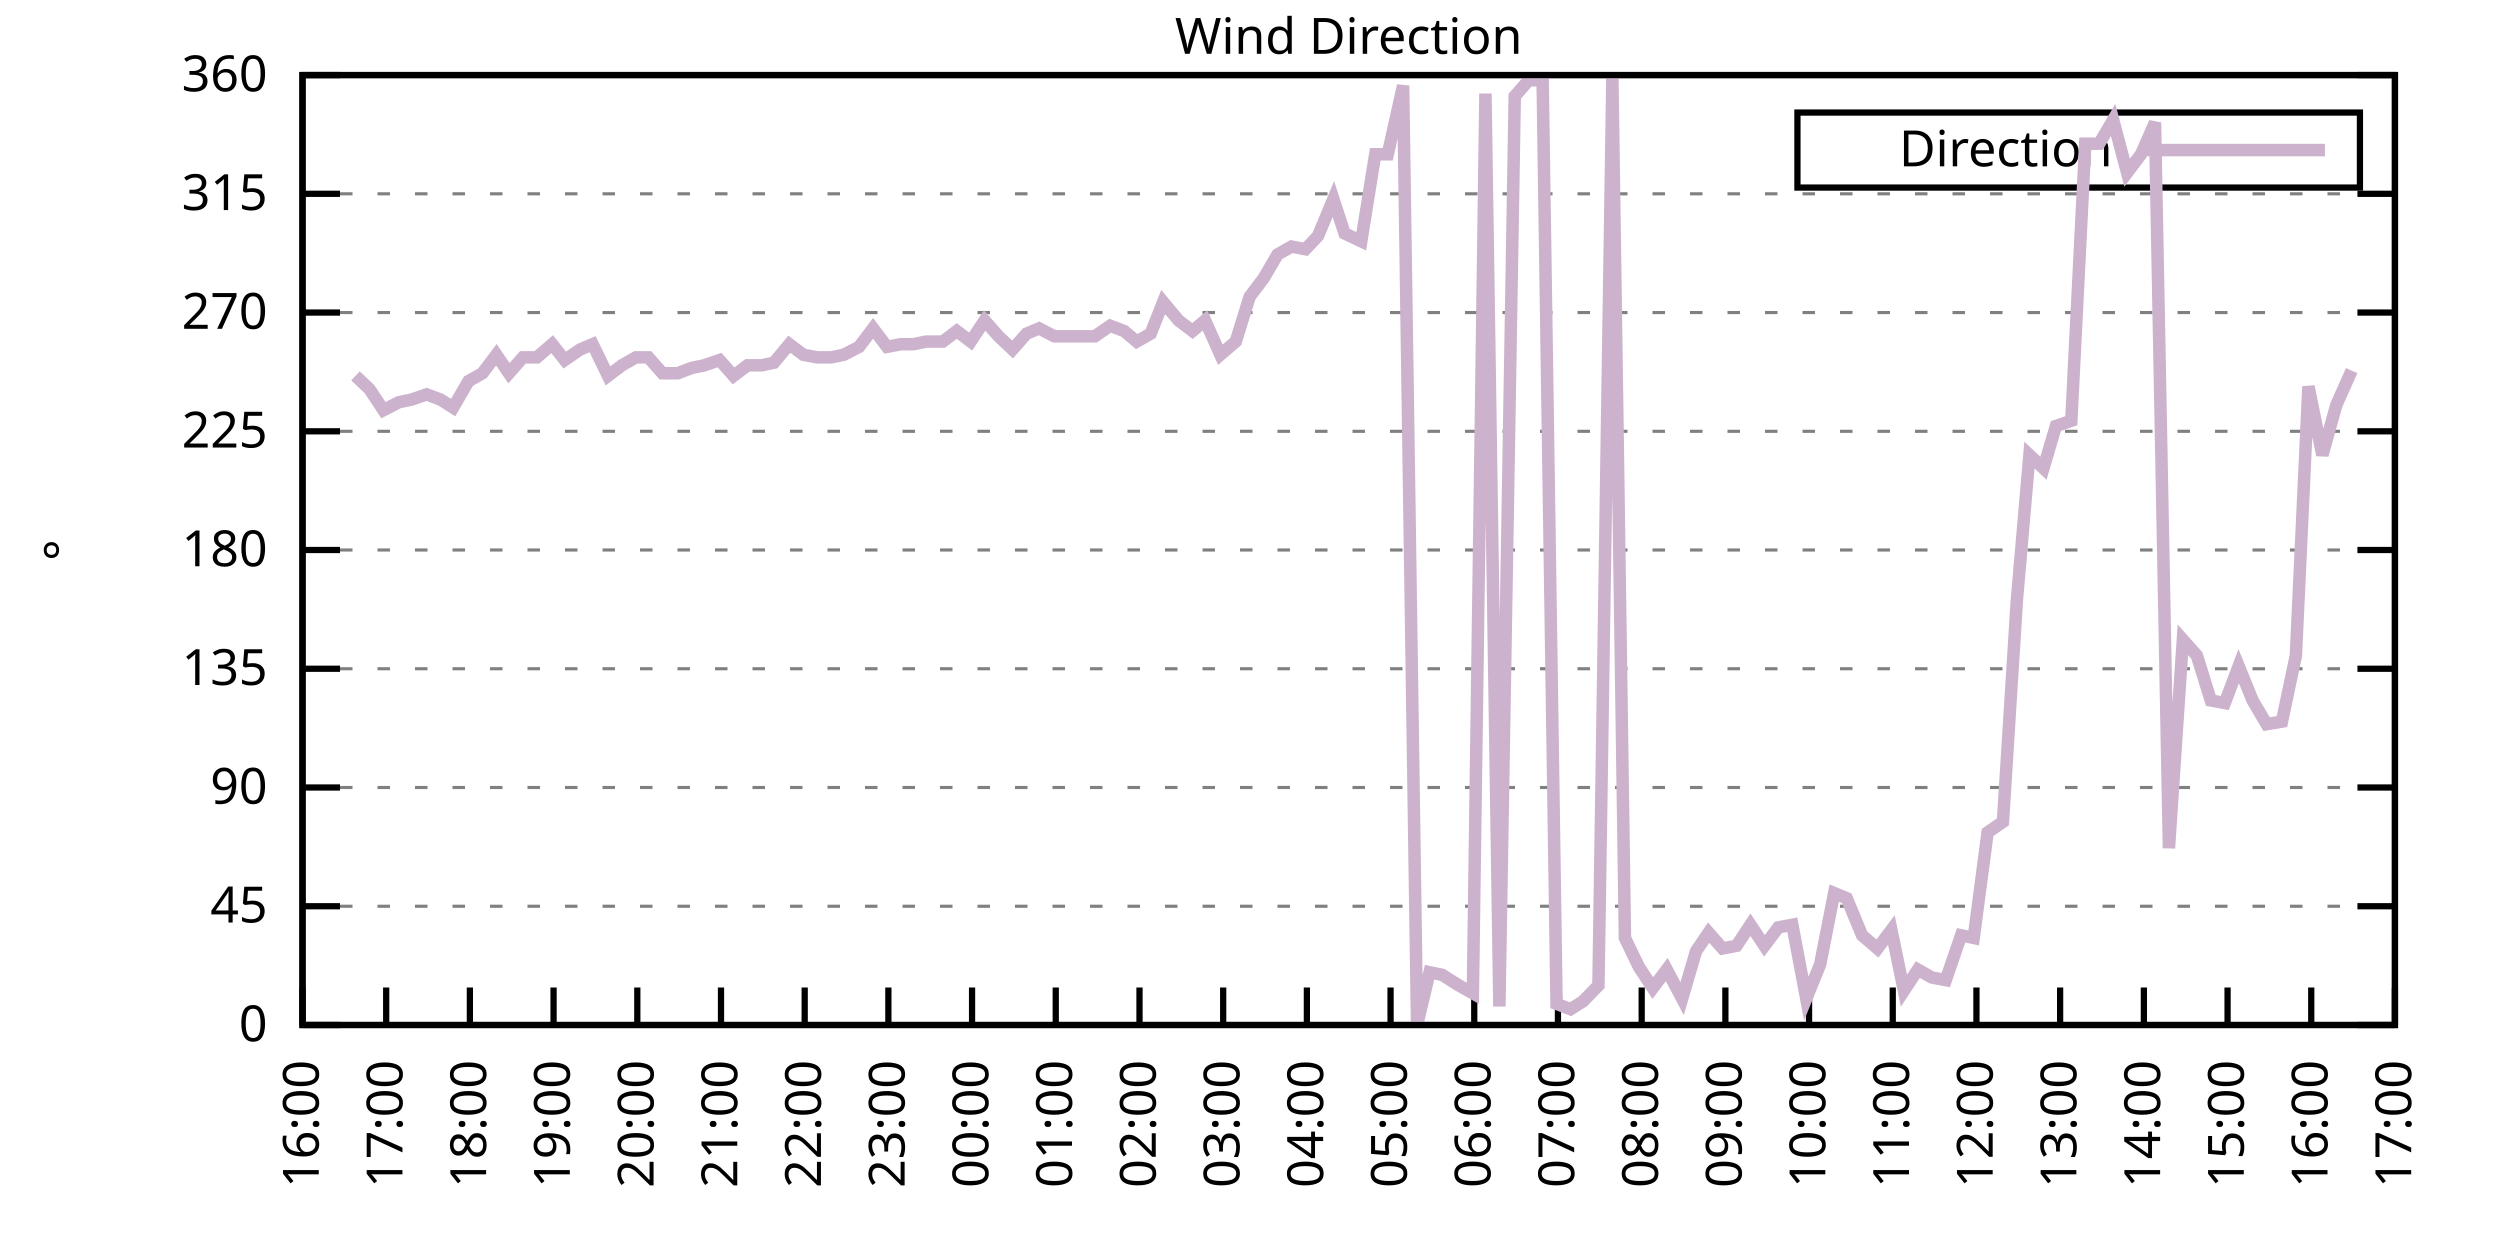
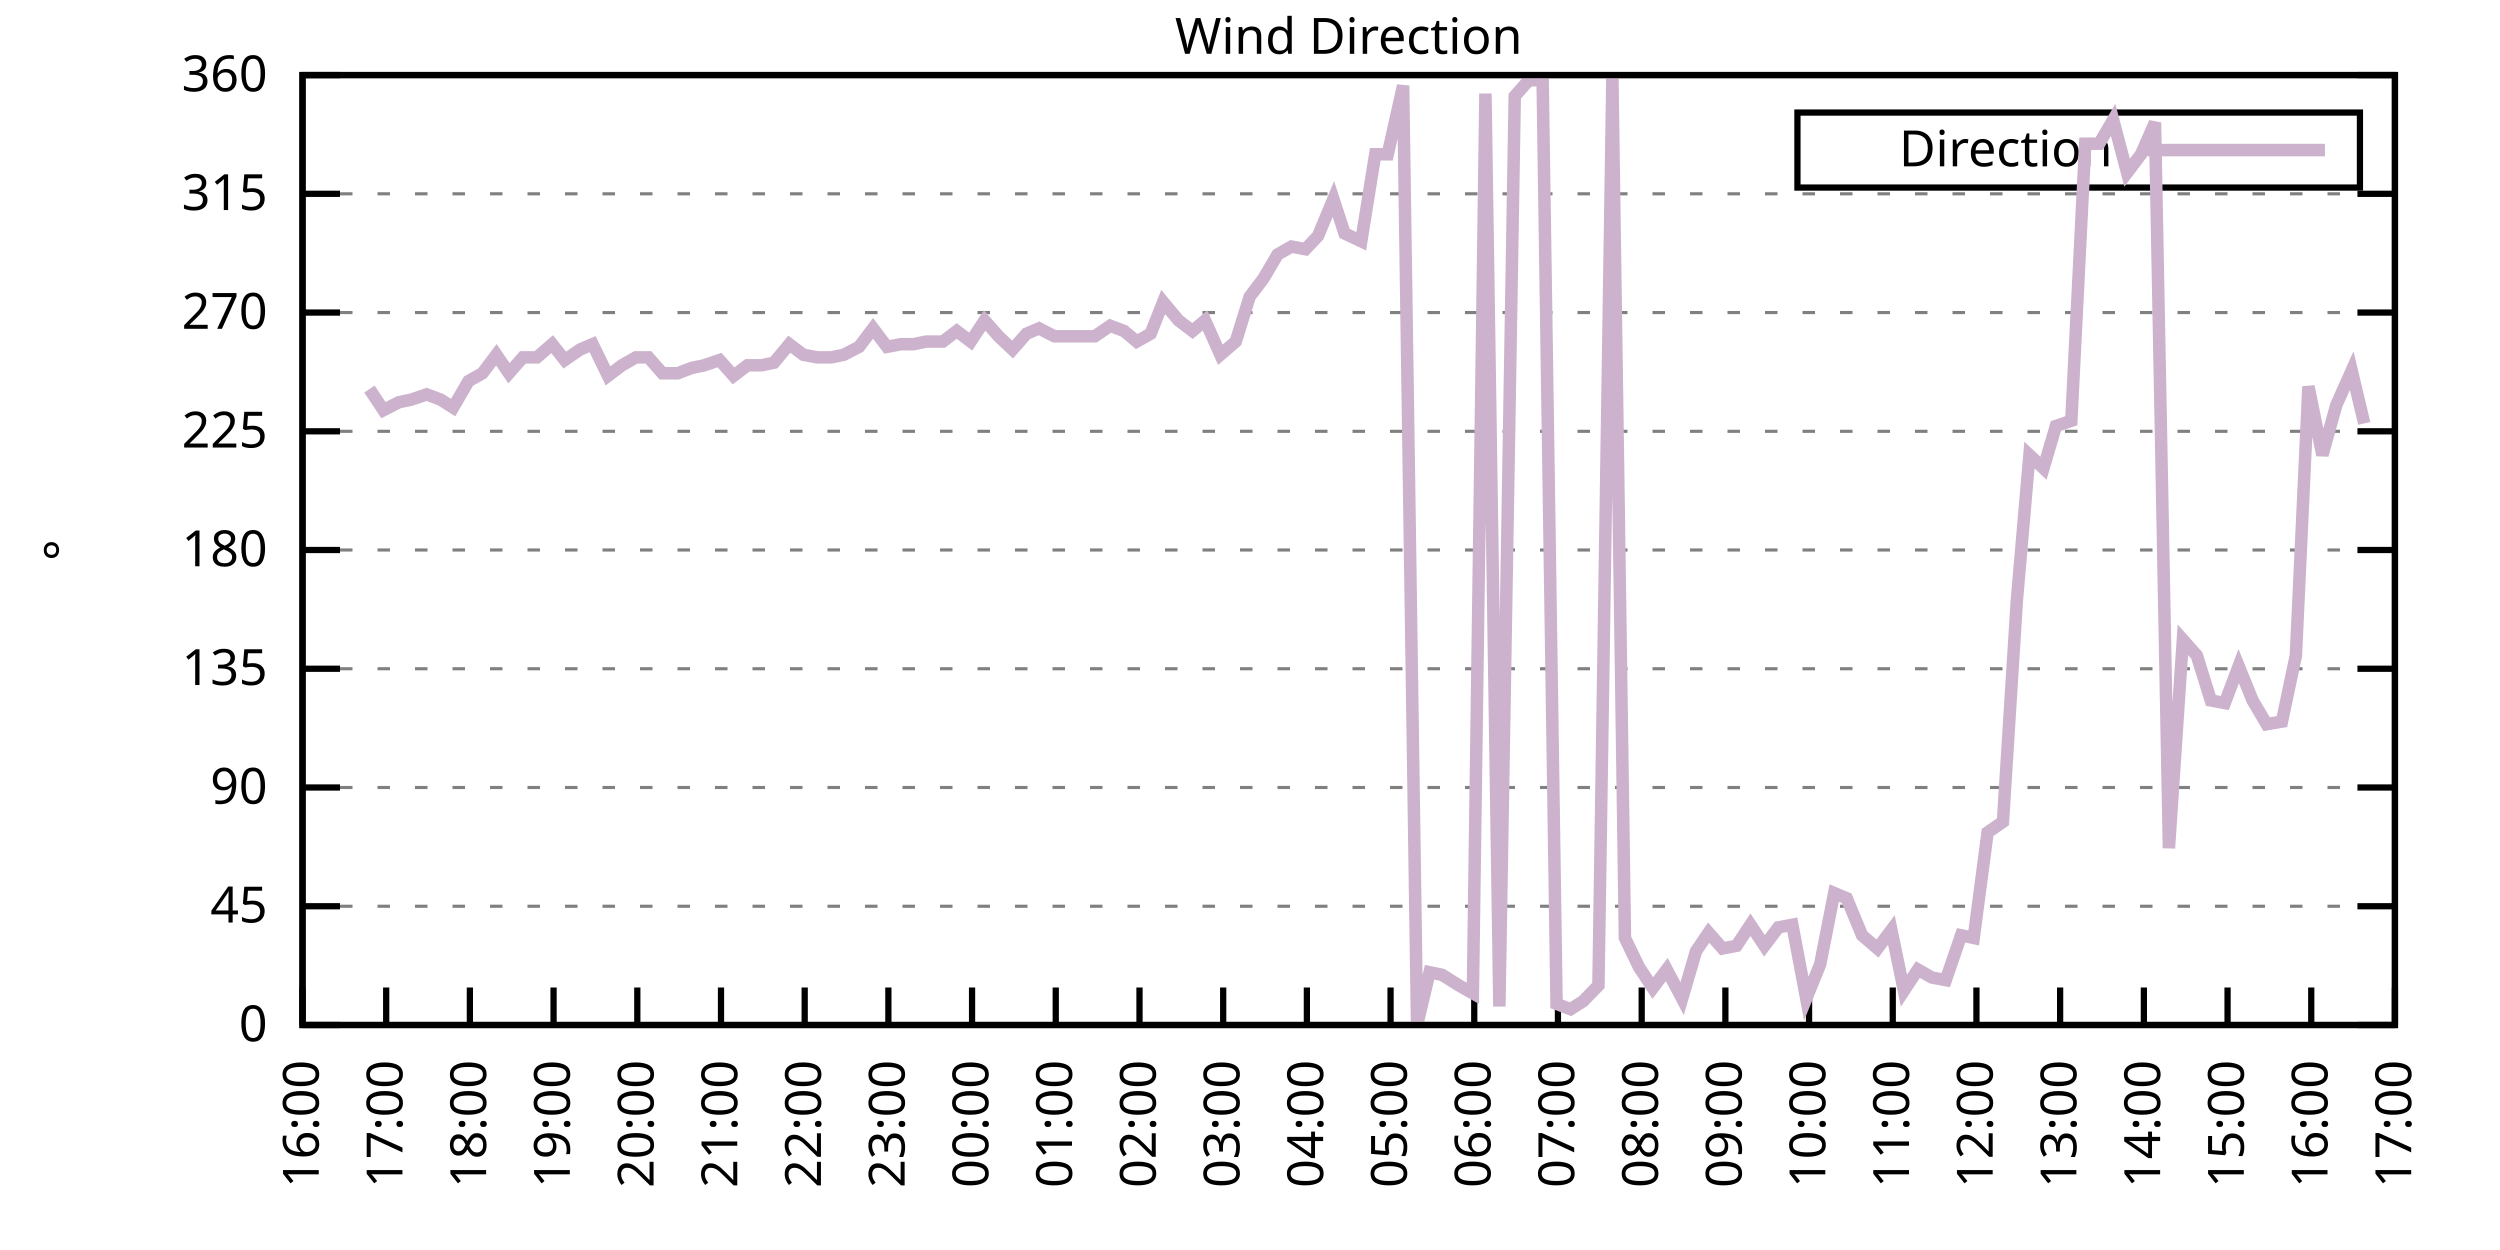
<svg xmlns="http://www.w3.org/2000/svg" xmlns:xlink="http://www.w3.org/1999/xlink" width="400" height="200" viewBox="0 0 400 200">
  <g id="gnuplot_canvas">
    <rect x="0" y="0" width="400" height="200" fill="none" />
    <defs>
      <circle id="gpDot" r="0.5" stroke-width="0.5" stroke="currentColor" />
      <path id="gpPt0" stroke-width="0.333" stroke="currentColor" d="M-1,0 h2 M0,-1 v2" />
      <path id="gpPt1" stroke-width="0.333" stroke="currentColor" d="M-1,-1 L1,1 M1,-1 L-1,1" />
      <path id="gpPt2" stroke-width="0.333" stroke="currentColor" d="M-1,0 L1,0 M0,-1 L0,1 M-1,-1 L1,1 M-1,1 L1,-1" />
      <rect id="gpPt3" stroke-width="0.333" stroke="currentColor" x="-1" y="-1" width="2" height="2" />
      <rect id="gpPt4" stroke-width="0.333" stroke="currentColor" fill="currentColor" x="-1" y="-1" width="2" height="2" />
      <circle id="gpPt5" stroke-width="0.333" stroke="currentColor" cx="0" cy="0" r="1" />
      <use xlink:href="#gpPt5" id="gpPt6" fill="currentColor" stroke="none" />
      <path id="gpPt7" stroke-width="0.333" stroke="currentColor" d="M0,-1.33 L-1.33,0.67 L1.33,0.67 z" />
      <use xlink:href="#gpPt7" id="gpPt8" fill="currentColor" stroke="none" />
      <use xlink:href="#gpPt7" id="gpPt9" stroke="currentColor" transform="rotate(180)" />
      <use xlink:href="#gpPt9" id="gpPt10" fill="currentColor" stroke="none" />
      <use xlink:href="#gpPt3" id="gpPt11" stroke="currentColor" transform="rotate(45)" />
      <use xlink:href="#gpPt11" id="gpPt12" fill="currentColor" stroke="none" />
      <path id="gpPt13" stroke-width="0.333" stroke="currentColor" d="M0,1.330 L1.265,0.411 L0.782,-1.067 L-0.782,-1.076 L-1.265,0.411 z" />
      <use xlink:href="#gpPt13" id="gpPt14" fill="currentColor" stroke="none" />
      <filter id="textbox" filterUnits="objectBoundingBox" x="0" y="0" height="1" width="1">
        <feFlood flood-color="white" flood-opacity="1" result="bgnd" />
        <feComposite in="SourceGraphic" in2="bgnd" operator="atop" />
      </filter>
      <filter id="greybox" filterUnits="objectBoundingBox" x="0" y="0" height="1" width="1">
        <feFlood flood-color="lightgrey" flood-opacity="1" result="grey" />
        <feComposite in="SourceGraphic" in2="grey" operator="atop" />
      </filter>
    </defs>
    <g fill="none" color="white" stroke="currentColor" stroke-width="1.00" stroke-linecap="butt" stroke-linejoin="miter">
</g>
    <g fill="none" color="black" stroke="currentColor" stroke-width="1.00" stroke-linecap="butt" stroke-linejoin="miter">
      <g stroke="none" shape-rendering="crispEdges">
        <polygon fill="rgb(255, 255, 255)" points="48.40,164.00 383.18,164.00 383.18,12.02 48.40,12.02 " />
      </g>
    </g>
    <g fill="none" color="black" stroke="currentColor" stroke-width="1.00" stroke-linecap="butt" stroke-linejoin="miter">
</g>
    <g fill="none" color="black" stroke="black" stroke-width="0.50" stroke-linecap="butt" stroke-linejoin="miter">
</g>
    <g fill="none" color="gray" stroke="currentColor" stroke-width="0.50" stroke-linecap="butt" stroke-linejoin="miter">
      <path stroke="gray" stroke-dasharray="2,4" class="gridline" d="M48.40,164.00 L383.19,164.00  " />
    </g>
    <g fill="none" color="gray" stroke="gray" stroke-width="1.00" stroke-linecap="butt" stroke-linejoin="miter">
</g>
    <g fill="none" color="black" stroke="currentColor" stroke-width="1.00" stroke-linecap="butt" stroke-linejoin="miter">
      <path stroke="black" d="M48.40,164.00 L54.40,164.00 M383.19,164.00 L377.19,164.00  " />
      <g transform="translate(42.80,166.60)" stroke="none" fill="black" font-family="Sans" font-size="8.00" text-anchor="end">
        <text>
          <tspan font-family="Sans"> 0</tspan>
        </text>
      </g>
    </g>
    <g fill="none" color="black" stroke="currentColor" stroke-width="1.00" stroke-linecap="butt" stroke-linejoin="miter">
</g>
    <g fill="none" color="black" stroke="black" stroke-width="0.50" stroke-linecap="butt" stroke-linejoin="miter">
</g>
    <g fill="none" color="gray" stroke="currentColor" stroke-width="0.50" stroke-linecap="butt" stroke-linejoin="miter">
      <path stroke="gray" stroke-dasharray="2,4" class="gridline" d="M48.40,145.00 L383.19,145.00  " />
    </g>
    <g fill="none" color="gray" stroke="gray" stroke-width="1.00" stroke-linecap="butt" stroke-linejoin="miter">
</g>
    <g fill="none" color="black" stroke="currentColor" stroke-width="1.00" stroke-linecap="butt" stroke-linejoin="miter">
      <path stroke="black" d="M48.40,145.00 L54.40,145.00 M383.19,145.00 L377.19,145.00  " />
      <g transform="translate(42.80,147.60)" stroke="none" fill="black" font-family="Sans" font-size="8.00" text-anchor="end">
        <text>
          <tspan font-family="Sans"> 45</tspan>
        </text>
      </g>
    </g>
    <g fill="none" color="black" stroke="currentColor" stroke-width="1.00" stroke-linecap="butt" stroke-linejoin="miter">
</g>
    <g fill="none" color="black" stroke="black" stroke-width="0.50" stroke-linecap="butt" stroke-linejoin="miter">
</g>
    <g fill="none" color="gray" stroke="currentColor" stroke-width="0.50" stroke-linecap="butt" stroke-linejoin="miter">
      <path stroke="gray" stroke-dasharray="2,4" class="gridline" d="M48.40,126.00 L383.19,126.00  " />
    </g>
    <g fill="none" color="gray" stroke="gray" stroke-width="1.00" stroke-linecap="butt" stroke-linejoin="miter">
</g>
    <g fill="none" color="black" stroke="currentColor" stroke-width="1.00" stroke-linecap="butt" stroke-linejoin="miter">
      <path stroke="black" d="M48.40,126.00 L54.40,126.00 M383.19,126.00 L377.19,126.00  " />
      <g transform="translate(42.80,128.60)" stroke="none" fill="black" font-family="Sans" font-size="8.00" text-anchor="end">
        <text>
          <tspan font-family="Sans"> 90</tspan>
        </text>
      </g>
    </g>
    <g fill="none" color="black" stroke="currentColor" stroke-width="1.00" stroke-linecap="butt" stroke-linejoin="miter">
</g>
    <g fill="none" color="black" stroke="black" stroke-width="0.50" stroke-linecap="butt" stroke-linejoin="miter">
</g>
    <g fill="none" color="gray" stroke="currentColor" stroke-width="0.50" stroke-linecap="butt" stroke-linejoin="miter">
      <path stroke="gray" stroke-dasharray="2,4" class="gridline" d="M48.40,107.00 L383.19,107.00  " />
    </g>
    <g fill="none" color="gray" stroke="gray" stroke-width="1.00" stroke-linecap="butt" stroke-linejoin="miter">
</g>
    <g fill="none" color="black" stroke="currentColor" stroke-width="1.00" stroke-linecap="butt" stroke-linejoin="miter">
      <path stroke="black" d="M48.40,107.00 L54.40,107.00 M383.19,107.00 L377.19,107.00  " />
      <g transform="translate(42.80,109.60)" stroke="none" fill="black" font-family="Sans" font-size="8.00" text-anchor="end">
        <text>
          <tspan font-family="Sans"> 135</tspan>
        </text>
      </g>
    </g>
    <g fill="none" color="black" stroke="currentColor" stroke-width="1.00" stroke-linecap="butt" stroke-linejoin="miter">
</g>
    <g fill="none" color="black" stroke="black" stroke-width="0.50" stroke-linecap="butt" stroke-linejoin="miter">
</g>
    <g fill="none" color="gray" stroke="currentColor" stroke-width="0.50" stroke-linecap="butt" stroke-linejoin="miter">
      <path stroke="gray" stroke-dasharray="2,4" class="gridline" d="M48.40,88.00 L383.19,88.00  " />
    </g>
    <g fill="none" color="gray" stroke="gray" stroke-width="1.00" stroke-linecap="butt" stroke-linejoin="miter">
</g>
    <g fill="none" color="black" stroke="currentColor" stroke-width="1.00" stroke-linecap="butt" stroke-linejoin="miter">
      <path stroke="black" d="M48.40,88.00 L54.40,88.00 M383.19,88.00 L377.19,88.00  " />
      <g transform="translate(42.80,90.60)" stroke="none" fill="black" font-family="Sans" font-size="8.00" text-anchor="end">
        <text>
          <tspan font-family="Sans"> 180</tspan>
        </text>
      </g>
    </g>
    <g fill="none" color="black" stroke="currentColor" stroke-width="1.00" stroke-linecap="butt" stroke-linejoin="miter">
</g>
    <g fill="none" color="black" stroke="black" stroke-width="0.50" stroke-linecap="butt" stroke-linejoin="miter">
</g>
    <g fill="none" color="gray" stroke="currentColor" stroke-width="0.50" stroke-linecap="butt" stroke-linejoin="miter">
      <path stroke="gray" stroke-dasharray="2,4" class="gridline" d="M48.40,69.01 L383.19,69.01  " />
    </g>
    <g fill="none" color="gray" stroke="gray" stroke-width="1.00" stroke-linecap="butt" stroke-linejoin="miter">
</g>
    <g fill="none" color="black" stroke="currentColor" stroke-width="1.00" stroke-linecap="butt" stroke-linejoin="miter">
      <path stroke="black" d="M48.40,69.01 L54.40,69.01 M383.19,69.01 L377.19,69.01  " />
      <g transform="translate(42.80,71.61)" stroke="none" fill="black" font-family="Sans" font-size="8.00" text-anchor="end">
        <text>
          <tspan font-family="Sans"> 225</tspan>
        </text>
      </g>
    </g>
    <g fill="none" color="black" stroke="currentColor" stroke-width="1.00" stroke-linecap="butt" stroke-linejoin="miter">
</g>
    <g fill="none" color="black" stroke="black" stroke-width="0.50" stroke-linecap="butt" stroke-linejoin="miter">
</g>
    <g fill="none" color="gray" stroke="currentColor" stroke-width="0.50" stroke-linecap="butt" stroke-linejoin="miter">
      <path stroke="gray" stroke-dasharray="2,4" class="gridline" d="M48.40,50.01 L383.19,50.01  " />
    </g>
    <g fill="none" color="gray" stroke="gray" stroke-width="1.00" stroke-linecap="butt" stroke-linejoin="miter">
</g>
    <g fill="none" color="black" stroke="currentColor" stroke-width="1.00" stroke-linecap="butt" stroke-linejoin="miter">
      <path stroke="black" d="M48.40,50.01 L54.40,50.01 M383.19,50.01 L377.19,50.01  " />
      <g transform="translate(42.80,52.61)" stroke="none" fill="black" font-family="Sans" font-size="8.00" text-anchor="end">
        <text>
          <tspan font-family="Sans"> 270</tspan>
        </text>
      </g>
    </g>
    <g fill="none" color="black" stroke="currentColor" stroke-width="1.00" stroke-linecap="butt" stroke-linejoin="miter">
</g>
    <g fill="none" color="black" stroke="black" stroke-width="0.50" stroke-linecap="butt" stroke-linejoin="miter">
</g>
    <g fill="none" color="gray" stroke="currentColor" stroke-width="0.50" stroke-linecap="butt" stroke-linejoin="miter">
      <path stroke="gray" stroke-dasharray="2,4" class="gridline" d="M48.40,31.01 L383.19,31.01  " />
    </g>
    <g fill="none" color="gray" stroke="gray" stroke-width="1.00" stroke-linecap="butt" stroke-linejoin="miter">
</g>
    <g fill="none" color="black" stroke="currentColor" stroke-width="1.00" stroke-linecap="butt" stroke-linejoin="miter">
      <path stroke="black" d="M48.40,31.01 L54.40,31.01 M383.19,31.01 L377.19,31.01  " />
      <g transform="translate(42.80,33.61)" stroke="none" fill="black" font-family="Sans" font-size="8.00" text-anchor="end">
        <text>
          <tspan font-family="Sans"> 315</tspan>
        </text>
      </g>
    </g>
    <g fill="none" color="black" stroke="currentColor" stroke-width="1.00" stroke-linecap="butt" stroke-linejoin="miter">
</g>
    <g fill="none" color="black" stroke="black" stroke-width="0.50" stroke-linecap="butt" stroke-linejoin="miter">
</g>
    <g fill="none" color="gray" stroke="currentColor" stroke-width="0.50" stroke-linecap="butt" stroke-linejoin="miter">
      <path stroke="gray" stroke-dasharray="2,4" class="gridline" d="M48.40,12.01 L383.19,12.01  " />
    </g>
    <g fill="none" color="gray" stroke="gray" stroke-width="1.00" stroke-linecap="butt" stroke-linejoin="miter">
</g>
    <g fill="none" color="black" stroke="currentColor" stroke-width="1.00" stroke-linecap="butt" stroke-linejoin="miter">
      <path stroke="black" d="M48.40,12.01 L54.40,12.01 M383.19,12.01 L377.19,12.01  " />
      <g transform="translate(42.80,14.61)" stroke="none" fill="black" font-family="Sans" font-size="8.00" text-anchor="end">
        <text>
          <tspan font-family="Sans"> 360</tspan>
        </text>
      </g>
    </g>
    <g fill="none" color="black" stroke="currentColor" stroke-width="1.00" stroke-linecap="butt" stroke-linejoin="miter">
      <path stroke="black" d="M48.40,164.00 L48.40,158.00  " />
      <g transform="translate(51.00,169.60) rotate(270.00)" stroke="none" fill="black" font-family="Sans" font-size="8.00" text-anchor="end">
        <text>
          <tspan font-family="Sans">16:00</tspan>
        </text>
      </g>
    </g>
    <g fill="none" color="black" stroke="currentColor" stroke-width="1.00" stroke-linecap="butt" stroke-linejoin="miter">
      <path stroke="black" d="M61.79,164.00 L61.79,158.00  " />
      <g transform="translate(64.39,169.60) rotate(270.00)" stroke="none" fill="black" font-family="Sans" font-size="8.00" text-anchor="end">
        <text>
          <tspan font-family="Sans">17:00</tspan>
        </text>
      </g>
    </g>
    <g fill="none" color="black" stroke="currentColor" stroke-width="1.00" stroke-linecap="butt" stroke-linejoin="miter">
      <path stroke="black" d="M75.18,164.00 L75.18,158.00  " />
      <g transform="translate(77.78,169.60) rotate(270.00)" stroke="none" fill="black" font-family="Sans" font-size="8.00" text-anchor="end">
        <text>
          <tspan font-family="Sans">18:00</tspan>
        </text>
      </g>
    </g>
    <g fill="none" color="black" stroke="currentColor" stroke-width="1.00" stroke-linecap="butt" stroke-linejoin="miter">
      <path stroke="black" d="M88.57,164.00 L88.57,158.00  " />
      <g transform="translate(91.17,169.60) rotate(270.00)" stroke="none" fill="black" font-family="Sans" font-size="8.00" text-anchor="end">
        <text>
          <tspan font-family="Sans">19:00</tspan>
        </text>
      </g>
    </g>
    <g fill="none" color="black" stroke="currentColor" stroke-width="1.00" stroke-linecap="butt" stroke-linejoin="miter">
      <path stroke="black" d="M101.97,164.00 L101.97,158.00  " />
      <g transform="translate(104.57,169.60) rotate(270.00)" stroke="none" fill="black" font-family="Sans" font-size="8.00" text-anchor="end">
        <text>
          <tspan font-family="Sans">20:00</tspan>
        </text>
      </g>
    </g>
    <g fill="none" color="black" stroke="currentColor" stroke-width="1.00" stroke-linecap="butt" stroke-linejoin="miter">
      <path stroke="black" d="M115.36,164.00 L115.36,158.00  " />
      <g transform="translate(117.96,169.60) rotate(270.00)" stroke="none" fill="black" font-family="Sans" font-size="8.00" text-anchor="end">
        <text>
          <tspan font-family="Sans">21:00</tspan>
        </text>
      </g>
    </g>
    <g fill="none" color="black" stroke="currentColor" stroke-width="1.00" stroke-linecap="butt" stroke-linejoin="miter">
      <path stroke="black" d="M128.75,164.00 L128.75,158.00  " />
      <g transform="translate(131.35,169.60) rotate(270.00)" stroke="none" fill="black" font-family="Sans" font-size="8.00" text-anchor="end">
        <text>
          <tspan font-family="Sans">22:00</tspan>
        </text>
      </g>
    </g>
    <g fill="none" color="black" stroke="currentColor" stroke-width="1.00" stroke-linecap="butt" stroke-linejoin="miter">
      <path stroke="black" d="M142.14,164.00 L142.14,158.00  " />
      <g transform="translate(144.74,169.60) rotate(270.00)" stroke="none" fill="black" font-family="Sans" font-size="8.00" text-anchor="end">
        <text>
          <tspan font-family="Sans">23:00</tspan>
        </text>
      </g>
    </g>
    <g fill="none" color="black" stroke="currentColor" stroke-width="1.00" stroke-linecap="butt" stroke-linejoin="miter">
      <path stroke="black" d="M155.53,164.00 L155.53,158.00  " />
      <g transform="translate(158.13,169.60) rotate(270.00)" stroke="none" fill="black" font-family="Sans" font-size="8.00" text-anchor="end">
        <text>
          <tspan font-family="Sans">00:00</tspan>
        </text>
      </g>
    </g>
    <g fill="none" color="black" stroke="currentColor" stroke-width="1.00" stroke-linecap="butt" stroke-linejoin="miter">
      <path stroke="black" d="M168.92,164.00 L168.92,158.00  " />
      <g transform="translate(171.52,169.60) rotate(270.00)" stroke="none" fill="black" font-family="Sans" font-size="8.00" text-anchor="end">
        <text>
          <tspan font-family="Sans">01:00</tspan>
        </text>
      </g>
    </g>
    <g fill="none" color="black" stroke="currentColor" stroke-width="1.00" stroke-linecap="butt" stroke-linejoin="miter">
      <path stroke="black" d="M182.32,164.00 L182.32,158.00  " />
      <g transform="translate(184.92,169.60) rotate(270.00)" stroke="none" fill="black" font-family="Sans" font-size="8.00" text-anchor="end">
        <text>
          <tspan font-family="Sans">02:00</tspan>
        </text>
      </g>
    </g>
    <g fill="none" color="black" stroke="currentColor" stroke-width="1.00" stroke-linecap="butt" stroke-linejoin="miter">
      <path stroke="black" d="M195.71,164.00 L195.71,158.00  " />
      <g transform="translate(198.31,169.60) rotate(270.00)" stroke="none" fill="black" font-family="Sans" font-size="8.00" text-anchor="end">
        <text>
          <tspan font-family="Sans">03:00</tspan>
        </text>
      </g>
    </g>
    <g fill="none" color="black" stroke="currentColor" stroke-width="1.00" stroke-linecap="butt" stroke-linejoin="miter">
      <path stroke="black" d="M209.10,164.00 L209.10,158.00  " />
      <g transform="translate(211.70,169.60) rotate(270.00)" stroke="none" fill="black" font-family="Sans" font-size="8.00" text-anchor="end">
        <text>
          <tspan font-family="Sans">04:00</tspan>
        </text>
      </g>
    </g>
    <g fill="none" color="black" stroke="currentColor" stroke-width="1.00" stroke-linecap="butt" stroke-linejoin="miter">
      <path stroke="black" d="M222.49,164.00 L222.49,158.00  " />
      <g transform="translate(225.09,169.60) rotate(270.00)" stroke="none" fill="black" font-family="Sans" font-size="8.00" text-anchor="end">
        <text>
          <tspan font-family="Sans">05:00</tspan>
        </text>
      </g>
    </g>
    <g fill="none" color="black" stroke="currentColor" stroke-width="1.00" stroke-linecap="butt" stroke-linejoin="miter">
      <path stroke="black" d="M235.88,164.00 L235.88,158.00  " />
      <g transform="translate(238.48,169.60) rotate(270.00)" stroke="none" fill="black" font-family="Sans" font-size="8.00" text-anchor="end">
        <text>
          <tspan font-family="Sans">06:00</tspan>
        </text>
      </g>
    </g>
    <g fill="none" color="black" stroke="currentColor" stroke-width="1.00" stroke-linecap="butt" stroke-linejoin="miter">
      <path stroke="black" d="M249.27,164.00 L249.27,158.00  " />
      <g transform="translate(251.87,169.60) rotate(270.00)" stroke="none" fill="black" font-family="Sans" font-size="8.00" text-anchor="end">
        <text>
          <tspan font-family="Sans">07:00</tspan>
        </text>
      </g>
    </g>
    <g fill="none" color="black" stroke="currentColor" stroke-width="1.00" stroke-linecap="butt" stroke-linejoin="miter">
      <path stroke="black" d="M262.67,164.00 L262.67,158.00  " />
      <g transform="translate(265.27,169.60) rotate(270.00)" stroke="none" fill="black" font-family="Sans" font-size="8.00" text-anchor="end">
        <text>
          <tspan font-family="Sans">08:00</tspan>
        </text>
      </g>
    </g>
    <g fill="none" color="black" stroke="currentColor" stroke-width="1.00" stroke-linecap="butt" stroke-linejoin="miter">
      <path stroke="black" d="M276.06,164.00 L276.06,158.00  " />
      <g transform="translate(278.66,169.60) rotate(270.00)" stroke="none" fill="black" font-family="Sans" font-size="8.00" text-anchor="end">
        <text>
          <tspan font-family="Sans">09:00</tspan>
        </text>
      </g>
    </g>
    <g fill="none" color="black" stroke="currentColor" stroke-width="1.00" stroke-linecap="butt" stroke-linejoin="miter">
      <path stroke="black" d="M289.45,164.00 L289.45,158.00  " />
      <g transform="translate(292.05,169.60) rotate(270.00)" stroke="none" fill="black" font-family="Sans" font-size="8.00" text-anchor="end">
        <text>
          <tspan font-family="Sans">10:00</tspan>
        </text>
      </g>
    </g>
    <g fill="none" color="black" stroke="currentColor" stroke-width="1.00" stroke-linecap="butt" stroke-linejoin="miter">
      <path stroke="black" d="M302.84,164.00 L302.84,158.00  " />
      <g transform="translate(305.44,169.60) rotate(270.00)" stroke="none" fill="black" font-family="Sans" font-size="8.00" text-anchor="end">
        <text>
          <tspan font-family="Sans">11:00</tspan>
        </text>
      </g>
    </g>
    <g fill="none" color="black" stroke="currentColor" stroke-width="1.00" stroke-linecap="butt" stroke-linejoin="miter">
      <path stroke="black" d="M316.23,164.00 L316.23,158.00  " />
      <g transform="translate(318.83,169.60) rotate(270.00)" stroke="none" fill="black" font-family="Sans" font-size="8.00" text-anchor="end">
        <text>
          <tspan font-family="Sans">12:00</tspan>
        </text>
      </g>
    </g>
    <g fill="none" color="black" stroke="currentColor" stroke-width="1.00" stroke-linecap="butt" stroke-linejoin="miter">
      <path stroke="black" d="M329.62,164.00 L329.62,158.00  " />
      <g transform="translate(332.22,169.60) rotate(270.00)" stroke="none" fill="black" font-family="Sans" font-size="8.00" text-anchor="end">
        <text>
          <tspan font-family="Sans">13:00</tspan>
        </text>
      </g>
    </g>
    <g fill="none" color="black" stroke="currentColor" stroke-width="1.00" stroke-linecap="butt" stroke-linejoin="miter">
      <path stroke="black" d="M343.02,164.00 L343.02,158.00  " />
      <g transform="translate(345.62,169.60) rotate(270.00)" stroke="none" fill="black" font-family="Sans" font-size="8.00" text-anchor="end">
        <text>
          <tspan font-family="Sans">14:00</tspan>
        </text>
      </g>
    </g>
    <g fill="none" color="black" stroke="currentColor" stroke-width="1.00" stroke-linecap="butt" stroke-linejoin="miter">
      <path stroke="black" d="M356.41,164.00 L356.41,158.00  " />
      <g transform="translate(359.01,169.60) rotate(270.00)" stroke="none" fill="black" font-family="Sans" font-size="8.00" text-anchor="end">
        <text>
          <tspan font-family="Sans">15:00</tspan>
        </text>
      </g>
    </g>
    <g fill="none" color="black" stroke="currentColor" stroke-width="1.00" stroke-linecap="butt" stroke-linejoin="miter">
      <path stroke="black" d="M369.80,164.00 L369.80,158.00  " />
      <g transform="translate(372.40,169.60) rotate(270.00)" stroke="none" fill="black" font-family="Sans" font-size="8.00" text-anchor="end">
        <text>
          <tspan font-family="Sans">16:00</tspan>
        </text>
      </g>
    </g>
    <g fill="none" color="black" stroke="currentColor" stroke-width="1.00" stroke-linecap="butt" stroke-linejoin="miter">
      <path stroke="black" d="M383.19,164.00 L383.19,158.00  " />
      <g transform="translate(385.79,169.60) rotate(270.00)" stroke="none" fill="black" font-family="Sans" font-size="8.00" text-anchor="end">
        <text>
          <tspan font-family="Sans">17:00</tspan>
        </text>
      </g>
    </g>
    <g fill="none" color="black" stroke="currentColor" stroke-width="1.00" stroke-linecap="butt" stroke-linejoin="miter">
</g>
    <g fill="none" color="black" stroke="currentColor" stroke-width="1.00" stroke-linecap="butt" stroke-linejoin="miter">
      <path stroke="black" d="M48.40,12.01 L48.40,164.00 L383.19,164.00 L383.19,12.01 L48.40,12.01 Z  " />
    </g>
    <g fill="none" color="black" stroke="currentColor" stroke-width="1.00" stroke-linecap="butt" stroke-linejoin="miter">
</g>
    <g fill="none" color="black" stroke="currentColor" stroke-width="1.00" stroke-linecap="butt" stroke-linejoin="miter">
      <path stroke="black" d="M287.59,30.01 L287.59,18.01 L377.59,18.01 L377.59,30.01 L287.59,30.01 Z  " />
    </g>
    <g id="Wind_direction_plot_1">
      <g fill="none" color="white" stroke="black" stroke-width="2.00" stroke-linecap="butt" stroke-linejoin="miter">
</g>
      <g fill="none" color="black" stroke="currentColor" stroke-width="2.00" stroke-linecap="butt" stroke-linejoin="miter">
        <g transform="translate(337.99,26.61)" stroke="none" fill="black" font-family="Sans" font-size="8.00" text-anchor="end">
          <text>
            <tspan font-family="Sans">Direction</tspan>
          </text>
        </g>
      </g>
      <g fill="none" color="black" stroke="currentColor" stroke-width="2.00" stroke-linecap="butt" stroke-linejoin="miter">
-         <path stroke="rgb(204, 178, 204)" d="M343.59,24.01 L371.99,24.01 M56.88,60.14 L59.11,62.25 L61.35,65.63 L63.80,64.36 L65.81,63.94 L68.26,63.10   L70.50,63.94 L72.50,65.21 L74.96,60.98 L77.19,59.72 L79.42,56.76 L81.43,59.72 L83.66,57.18 L85.90,57.18   L88.35,55.07 L90.36,57.61 L92.82,55.92 L94.82,55.07 L97.28,60.14 L99.51,58.45 L101.74,57.18 L103.75,57.18   L105.98,59.72 L108.44,59.72 L110.67,58.87 L112.68,58.45 L115.13,57.61 L117.37,60.14 L119.60,58.45 L121.83,58.45   L123.84,58.03 L126.29,55.07 L128.53,56.76 L130.76,57.18 L132.99,57.18 L135.00,56.76 L137.45,55.50 L139.69,52.54   L141.92,55.50 L144.15,55.07 L146.16,55.07 L148.17,54.65 L150.85,54.65 L153.08,52.96 L155.31,54.65 L157.54,51.27   L159.77,53.81 L162.01,55.92 L164.24,53.39 L166.25,52.54 L168.70,53.81 L170.93,53.81 L172.94,53.81 L175.17,53.81   L177.63,52.12 L179.86,52.96 L181.87,54.65 L184.10,53.39 L186.11,48.32 L188.57,51.27 L190.80,52.96 L192.81,51.27   L195.26,56.76 L197.72,54.65 L199.95,47.47 L202.18,44.52 L204.41,40.72 L206.64,39.45 L208.88,39.87 L210.88,37.76   L213.34,31.85 L215.13,37.34 L217.80,38.61 L220.04,24.68 L222.04,24.68 L224.50,13.70 L226.73,164.00 L228.74,155.56   L230.75,155.98 L233.43,157.67 L235.66,158.93 L237.67,14.97 L239.90,161.04 L242.36,15.39 L244.59,12.85 L246.82,12.85   L249.05,160.62 L251.28,161.47 L253.29,160.20 L255.75,157.67 L257.98,12.43 L259.99,150.07 L262.22,154.71 L264.45,158.09   L266.68,155.13 L269.14,159.78 L271.37,152.18 L273.38,149.22 L275.61,151.76 L277.84,151.33 L280.07,147.96 L282.31,151.33   L284.54,148.38 L286.77,147.96 L289.00,159.78 L291.23,154.29 L293.47,142.89 L295.48,143.73 L297.93,149.65 L300.39,151.76   L302.62,148.80 L304.63,158.51 L306.86,155.13 L309.09,156.40 L311.32,156.82 L313.78,149.65 L315.79,150.07 L318.02,133.18   L320.47,131.49 L322.70,96.03 L324.71,72.81 L326.95,74.92 L328.95,68.16 L331.41,67.32 L333.64,22.99 L335.87,22.99   L338.10,19.19 L340.34,27.63 L342.57,24.68 L344.80,19.61 L347.03,135.71 L349.26,102.36 L351.50,104.89 L353.73,112.07   L355.96,112.49 L358.19,106.58 L360.42,112.07 L362.66,115.87 L365.11,115.45 L367.34,104.89 L369.35,61.83 L371.58,72.81   L373.82,64.78 L376.27,59.30  " />
+         <path stroke="rgb(204, 178, 204)" d="M343.59,24.01 L371.99,24.01 M59.11,62.25 L61.35,65.63 L63.80,64.36 L65.81,63.94 L68.26,63.10 L70.50,63.94   L72.50,65.21 L74.96,60.98 L77.19,59.72 L79.42,56.76 L81.43,59.72 L83.66,57.18 L85.90,57.18 L88.35,55.07   L90.36,57.61 L92.82,55.92 L94.82,55.07 L97.28,60.14 L99.51,58.45 L101.74,57.18 L103.75,57.18 L105.98,59.72   L108.44,59.72 L110.67,58.87 L112.68,58.45 L115.13,57.61 L117.37,60.14 L119.60,58.45 L121.83,58.45 L123.84,58.03   L126.29,55.07 L128.53,56.76 L130.76,57.18 L132.99,57.18 L135.00,56.76 L137.45,55.50 L139.69,52.54 L141.92,55.50   L144.15,55.07 L146.16,55.07 L148.17,54.65 L150.85,54.65 L153.08,52.96 L155.31,54.65 L157.54,51.27 L159.77,53.81   L162.01,55.92 L164.24,53.39 L166.25,52.54 L168.70,53.81 L170.93,53.81 L172.94,53.81 L175.17,53.81 L177.63,52.12   L179.86,52.96 L181.87,54.65 L184.10,53.39 L186.11,48.32 L188.57,51.27 L190.80,52.96 L192.81,51.27 L195.26,56.76   L197.72,54.65 L199.95,47.47 L202.18,44.52 L204.41,40.72 L206.64,39.45 L208.88,39.87 L210.88,37.76 L213.34,31.85   L215.13,37.34 L217.80,38.61 L220.04,24.68 L222.04,24.68 L224.50,13.70 L226.73,164.00 L228.74,155.56 L230.75,155.98   L233.43,157.67 L235.66,158.93 L237.67,14.97 L239.90,161.04 L242.36,15.39 L244.59,12.85 L246.82,12.85 L249.05,160.62   L251.28,161.47 L253.29,160.20 L255.75,157.67 L257.98,12.43 L259.99,150.07 L262.22,154.71 L264.45,158.09 L266.68,155.13   L269.14,159.78 L271.37,152.18 L273.38,149.22 L275.61,151.76 L277.84,151.33 L280.07,147.96 L282.31,151.33 L284.54,148.38   L286.77,147.96 L289.00,159.78 L291.23,154.29 L293.47,142.89 L295.48,143.73 L297.93,149.65 L300.39,151.76 L302.62,148.80   L304.63,158.51 L306.86,155.13 L309.09,156.40 L311.32,156.82 L313.78,149.65 L315.79,150.07 L318.02,133.18 L320.47,131.49   L322.70,96.03 L324.71,72.81 L326.95,74.92 L328.95,68.16 L331.41,67.32 L333.64,22.99 L335.87,22.99 L338.10,19.19   L340.34,27.63 L342.57,24.68 L344.80,19.61 L347.03,135.71 L349.26,102.36 L351.50,104.89 L353.73,112.07 L355.96,112.49   L358.19,106.58 L360.42,112.07 L362.66,115.87 L365.11,115.45 L367.34,104.89 L369.35,61.83 L371.58,72.81 L373.82,64.78   L376.27,59.30 L378.28,67.74  " />
      </g>
    </g>
    <g fill="none" color="black" stroke="currentColor" stroke-width="2.00" stroke-linecap="butt" stroke-linejoin="miter">
</g>
    <g fill="none" color="black" stroke="black" stroke-width="1.00" stroke-linecap="butt" stroke-linejoin="miter">
</g>
    <g fill="none" color="black" stroke="currentColor" stroke-width="1.00" stroke-linecap="butt" stroke-linejoin="miter">
      <path stroke="black" d="M48.40,12.01 L48.40,164.00 L383.19,164.00 L383.19,12.01 L48.40,12.01 Z  " />
      <g transform="translate(12.80,88.01) rotate(270.00)" stroke="none" fill="black" font-family="Sans" font-size="8.00" text-anchor="middle">
        <text>
          <tspan font-family="Sans">°</tspan>
        </text>
      </g>
    </g>
    <g fill="none" color="black" stroke="currentColor" stroke-width="1.00" stroke-linecap="butt" stroke-linejoin="miter">
</g>
    <g fill="none" color="black" stroke="currentColor" stroke-width="1.00" stroke-linecap="butt" stroke-linejoin="miter">
      <g transform="translate(215.79,8.61)" stroke="none" fill="black" font-family="Sans" font-size="8.00" text-anchor="middle">
        <text>
          <tspan font-family="Sans">Wind Direction</tspan>
        </text>
      </g>
    </g>
    <g fill="none" color="black" stroke="currentColor" stroke-width="1.00" stroke-linecap="butt" stroke-linejoin="miter">
</g>
  </g>
</svg>
